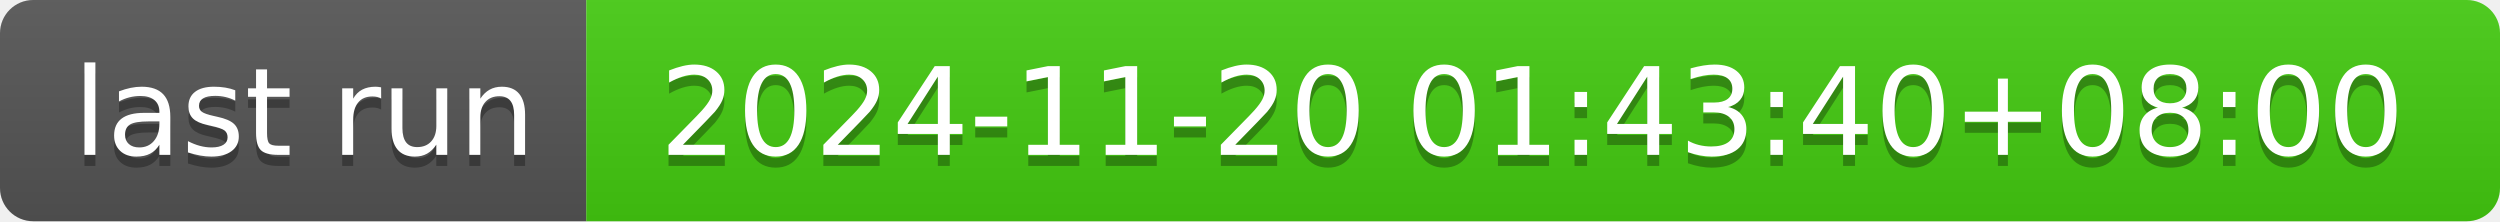
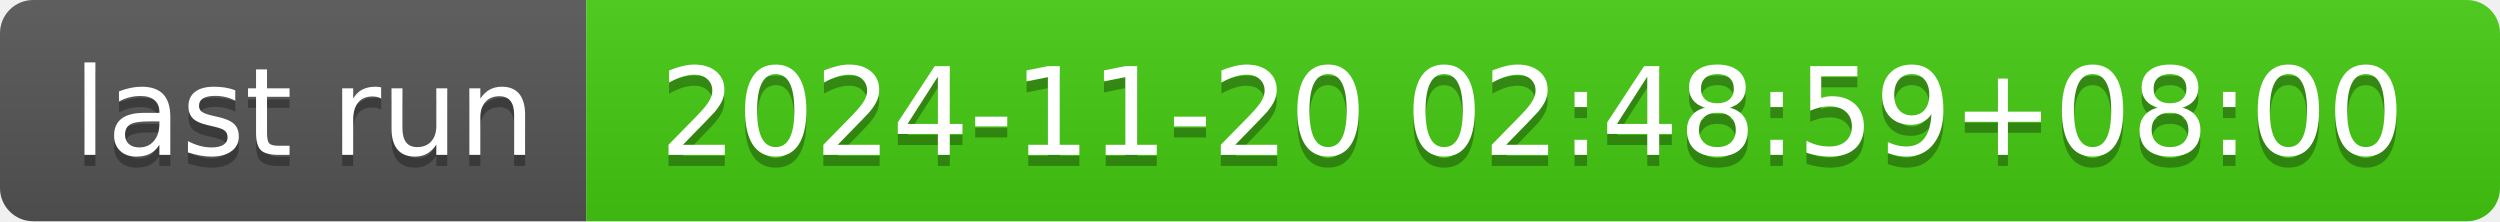
- <svg xmlns="http://www.w3.org/2000/svg" width="226" height="20" role="img" aria-label="last run: 2024-11-20 01:43:40+08:00">
+ <svg xmlns="http://www.w3.org/2000/svg" width="226" height="20" role="img" aria-label="last run: 2024-11-20 02:48:59+08:00">
  <linearGradient id="s" x2="0" y2="100%">
    <stop offset="0" stop-color="#bbb" stop-opacity=".1" />
    <stop offset="1" stop-opacity=".1" />
  </linearGradient>
  <clipPath id="r">
    <rect width="226" height="20" rx="3" fill="#fff" />
  </clipPath>
  <g clip-path="url(#r)">
    <rect width="53" height="20" fill="#555" />
    <rect x="53" width="173" height="20" fill="#4c1" />
    <rect width="226" height="20" fill="url(#s)" />
  </g>
  <g fill="#fff" text-anchor="middle" font-family="Verdana,Geneva,DejaVu Sans,sans-serif" text-rendering="geometricPrecision" font-size="110">
    <text aria-hidden="true" x="275" y="150" fill="#010101" fill-opacity=".3" transform="scale(.1)" textLength="430">last run</text>
    <text x="275" y="140" transform="scale(.1)" fill="#fff" textLength="430">last run</text>
-     <text aria-hidden="true" x="1385" y="150" fill="#010101" fill-opacity=".3" transform="scale(.1)" textLength="1630">2024-11-20 01:43:40+08:00</text>
-     <text x="1385" y="140" transform="scale(.1)" fill="#fff" textLength="1630">2024-11-20 01:43:40+08:00</text>
+     <text aria-hidden="true" x="1385" y="150" fill="#010101" fill-opacity=".3" transform="scale(.1)" textLength="1630">2024-11-20 02:48:59+08:00</text>
+     <text x="1385" y="140" transform="scale(.1)" fill="#fff" textLength="1630">2024-11-20 02:48:59+08:00</text>
  </g>
</svg>
